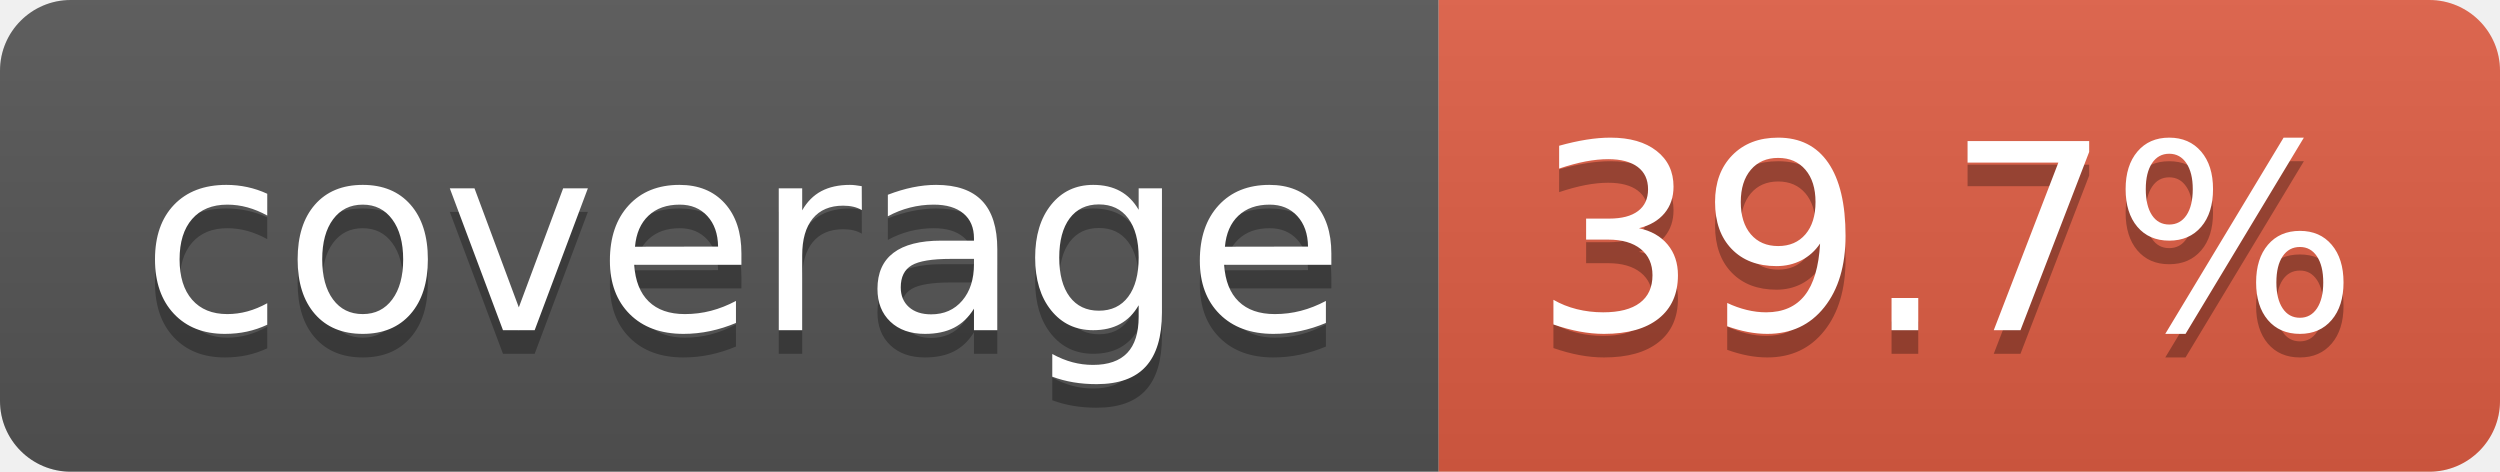
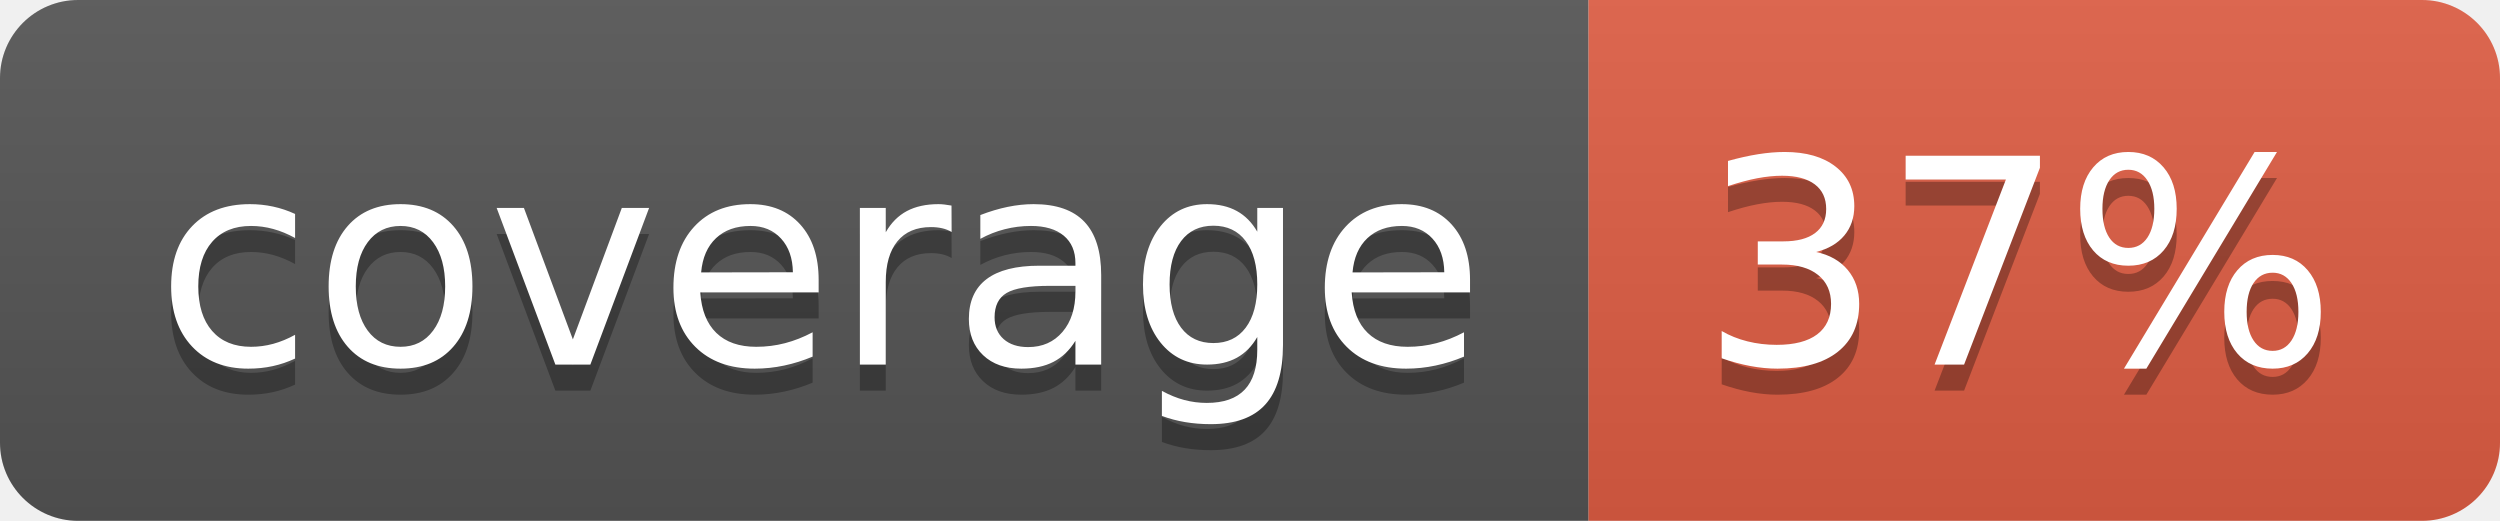
- <svg xmlns="http://www.w3.org/2000/svg" width="106" height="20" role="img" aria-label="coverage: 39.7%">
+ <svg xmlns="http://www.w3.org/2000/svg" width="96" height="20" role="img" aria-label="coverage: 37%">
  <linearGradient id="s" x2="0" y2="100%">
    <stop offset="0" stop-color="#bbb" stop-opacity=".1" />
    <stop offset="1" stop-opacity=".1" />
  </linearGradient>
  <clipPath id="r">
-     <rect width="106" height="20" rx="3" fill="#fff" />
+     <rect width="96" height="20" rx="3" fill="#fff" />
  </clipPath>
  <g clip-path="url(#r)">
    <rect width="61" height="20" fill="#555" />
-     <rect x="61" width="45" height="20" fill="#e05d44" />
-     <rect width="106" height="20" fill="url(#s)" />
+     <rect x="61" width="35" height="20" fill="#e05d44" />
+     <rect width="96" height="20" fill="url(#s)" />
  </g>
  <g fill="#fff" text-anchor="middle" font-family="Verdana,Geneva,DejaVu Sans,sans-serif" text-rendering="geometricPrecision" font-size="110">
    <text aria-hidden="true" x="315" y="150" fill="#010101" fill-opacity=".3" transform="scale(.1)" textLength="510">coverage</text>
    <text x="315" y="140" transform="scale(.1)" fill="#fff" textLength="510">coverage</text>
-     <text aria-hidden="true" x="825" y="150" fill="#010101" fill-opacity=".3" transform="scale(.1)" textLength="350">39.7%</text>
-     <text x="825" y="140" transform="scale(.1)" fill="#fff" textLength="350">39.7%</text>
+     <text aria-hidden="true" x="775" y="150" fill="#010101" fill-opacity=".3" transform="scale(.1)" textLength="245">37%</text>
+     <text x="775" y="140" transform="scale(.1)" fill="#fff" textLength="245">37%</text>
  </g>
</svg>
